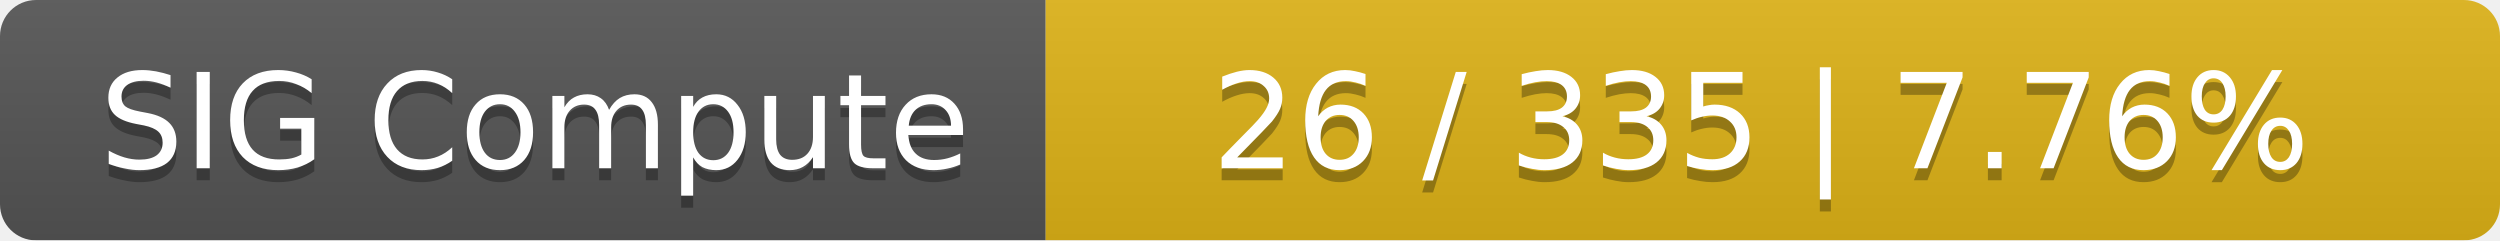
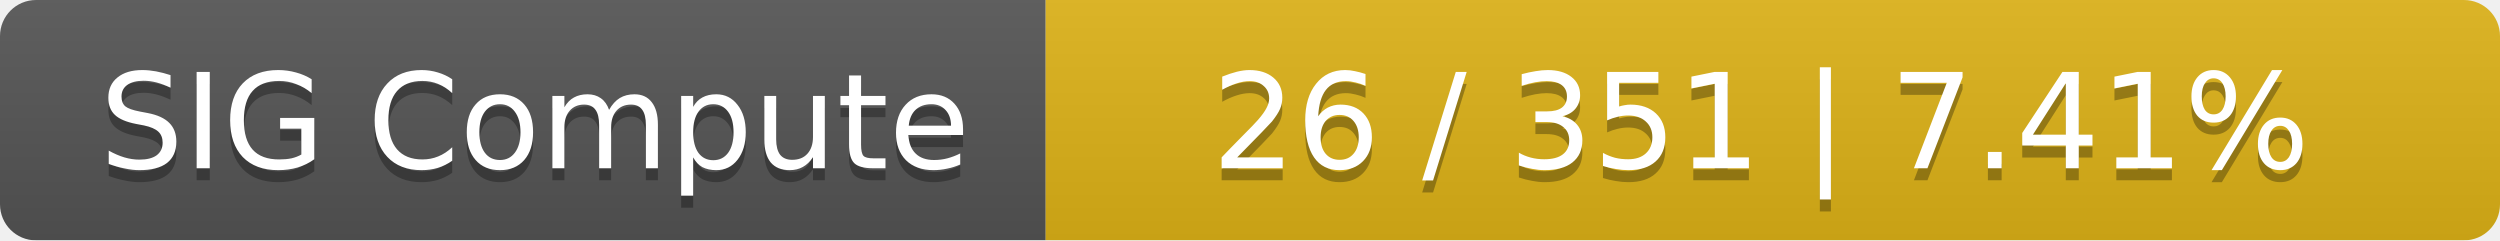
<svg xmlns="http://www.w3.org/2000/svg" width="208" height="20">
  <linearGradient id="smooth" x2="0" y2="100%">
    <stop offset="0" stop-color="#bbb" stop-opacity=".1" />
    <stop offset="1" stop-opacity=".1" />
  </linearGradient>
  <mask id="round">
    <rect width="208" height="20" rx="3" fill="#fff" />
  </mask>
  <g mask="url(#round)">
    <rect width="87" height="20" fill="#555" />
    <rect x="87" width="121" height="20" fill="#dfb317" />
    <rect width="208" height="20" fill="url(#smooth)" />
  </g>
  <g fill="#fff" text-anchor="middle" font-family="DejaVu Sans,Verdana,Geneva,sans-serif" font-size="11">
    <text x="44.5" y="15" fill="#010101" fill-opacity=".3">SIG Compute</text>
    <text x="44.5" y="14">SIG Compute</text>
-     <text x="146.5" y="15" fill="#010101" fill-opacity=".3">26 / 335    |    7.76%</text>
-     <text x="146.5" y="14">26 / 335    |    7.76%</text>
+     <text x="146.5" y="15" fill="#010101" fill-opacity=".3">26 / 351    |    7.41%</text>
+     <text x="146.5" y="14">26 / 351    |    7.41%</text>
  </g>
</svg>
